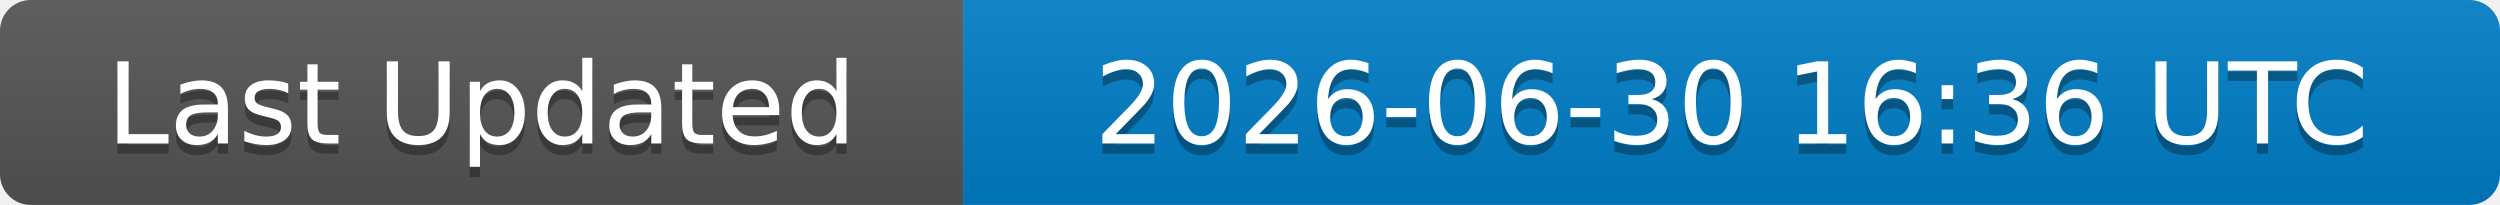
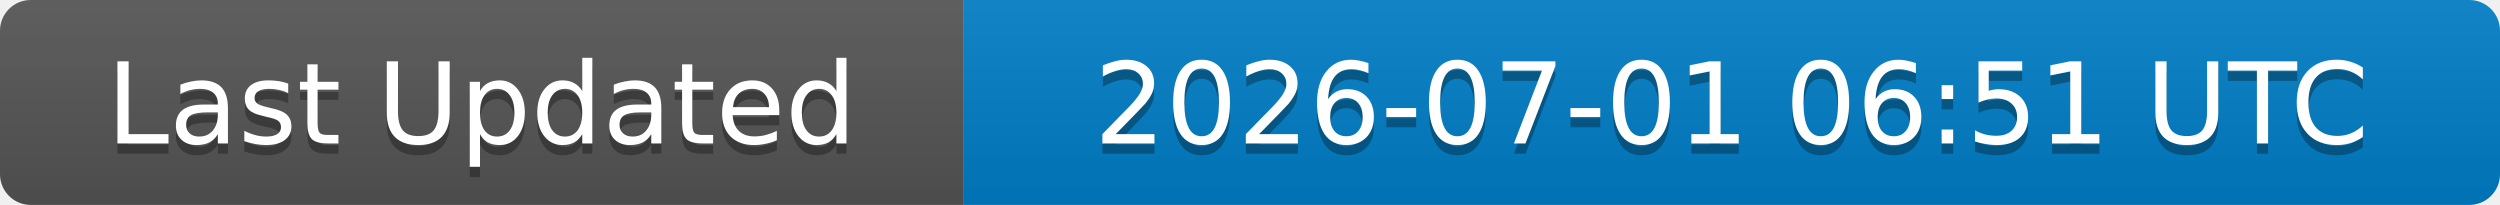
<svg xmlns="http://www.w3.org/2000/svg" width="244" height="20">
  <linearGradient id="b" x2="0" y2="100%">
    <stop offset="0" stop-color="#bbb" stop-opacity=".1" />
    <stop offset="1" stop-opacity=".1" />
  </linearGradient>
  <clipPath id="a">
    <rect width="244" height="20" rx="3" fill="#fff" />
  </clipPath>
  <g clip-path="url(#a)">
    <rect width="94" height="20" fill="#555" />
    <rect x="94" width="150" height="20" fill="#007ec6" />
    <rect width="244" height="20" fill="url(#b)" />
  </g>
  <g fill="#fff" text-anchor="middle" font-family="DejaVu Sans,Verdana,Geneva,sans-serif" font-size="11">
    <text x="47" y="15" fill="#010101" fill-opacity=".3">Last Updated</text>
    <text x="47" y="14">Last Updated</text>
-     <text x="169" y="15" fill="#010101" fill-opacity=".3">2026-06-30 16:36 UTC</text>
-     <text x="169" y="14">2026-06-30 16:36 UTC</text>
+     <text x="169" y="15" fill="#010101" fill-opacity=".3">2026-07-01 06:51 UTC</text>
+     <text x="169" y="14">2026-07-01 06:51 UTC</text>
  </g>
</svg>
